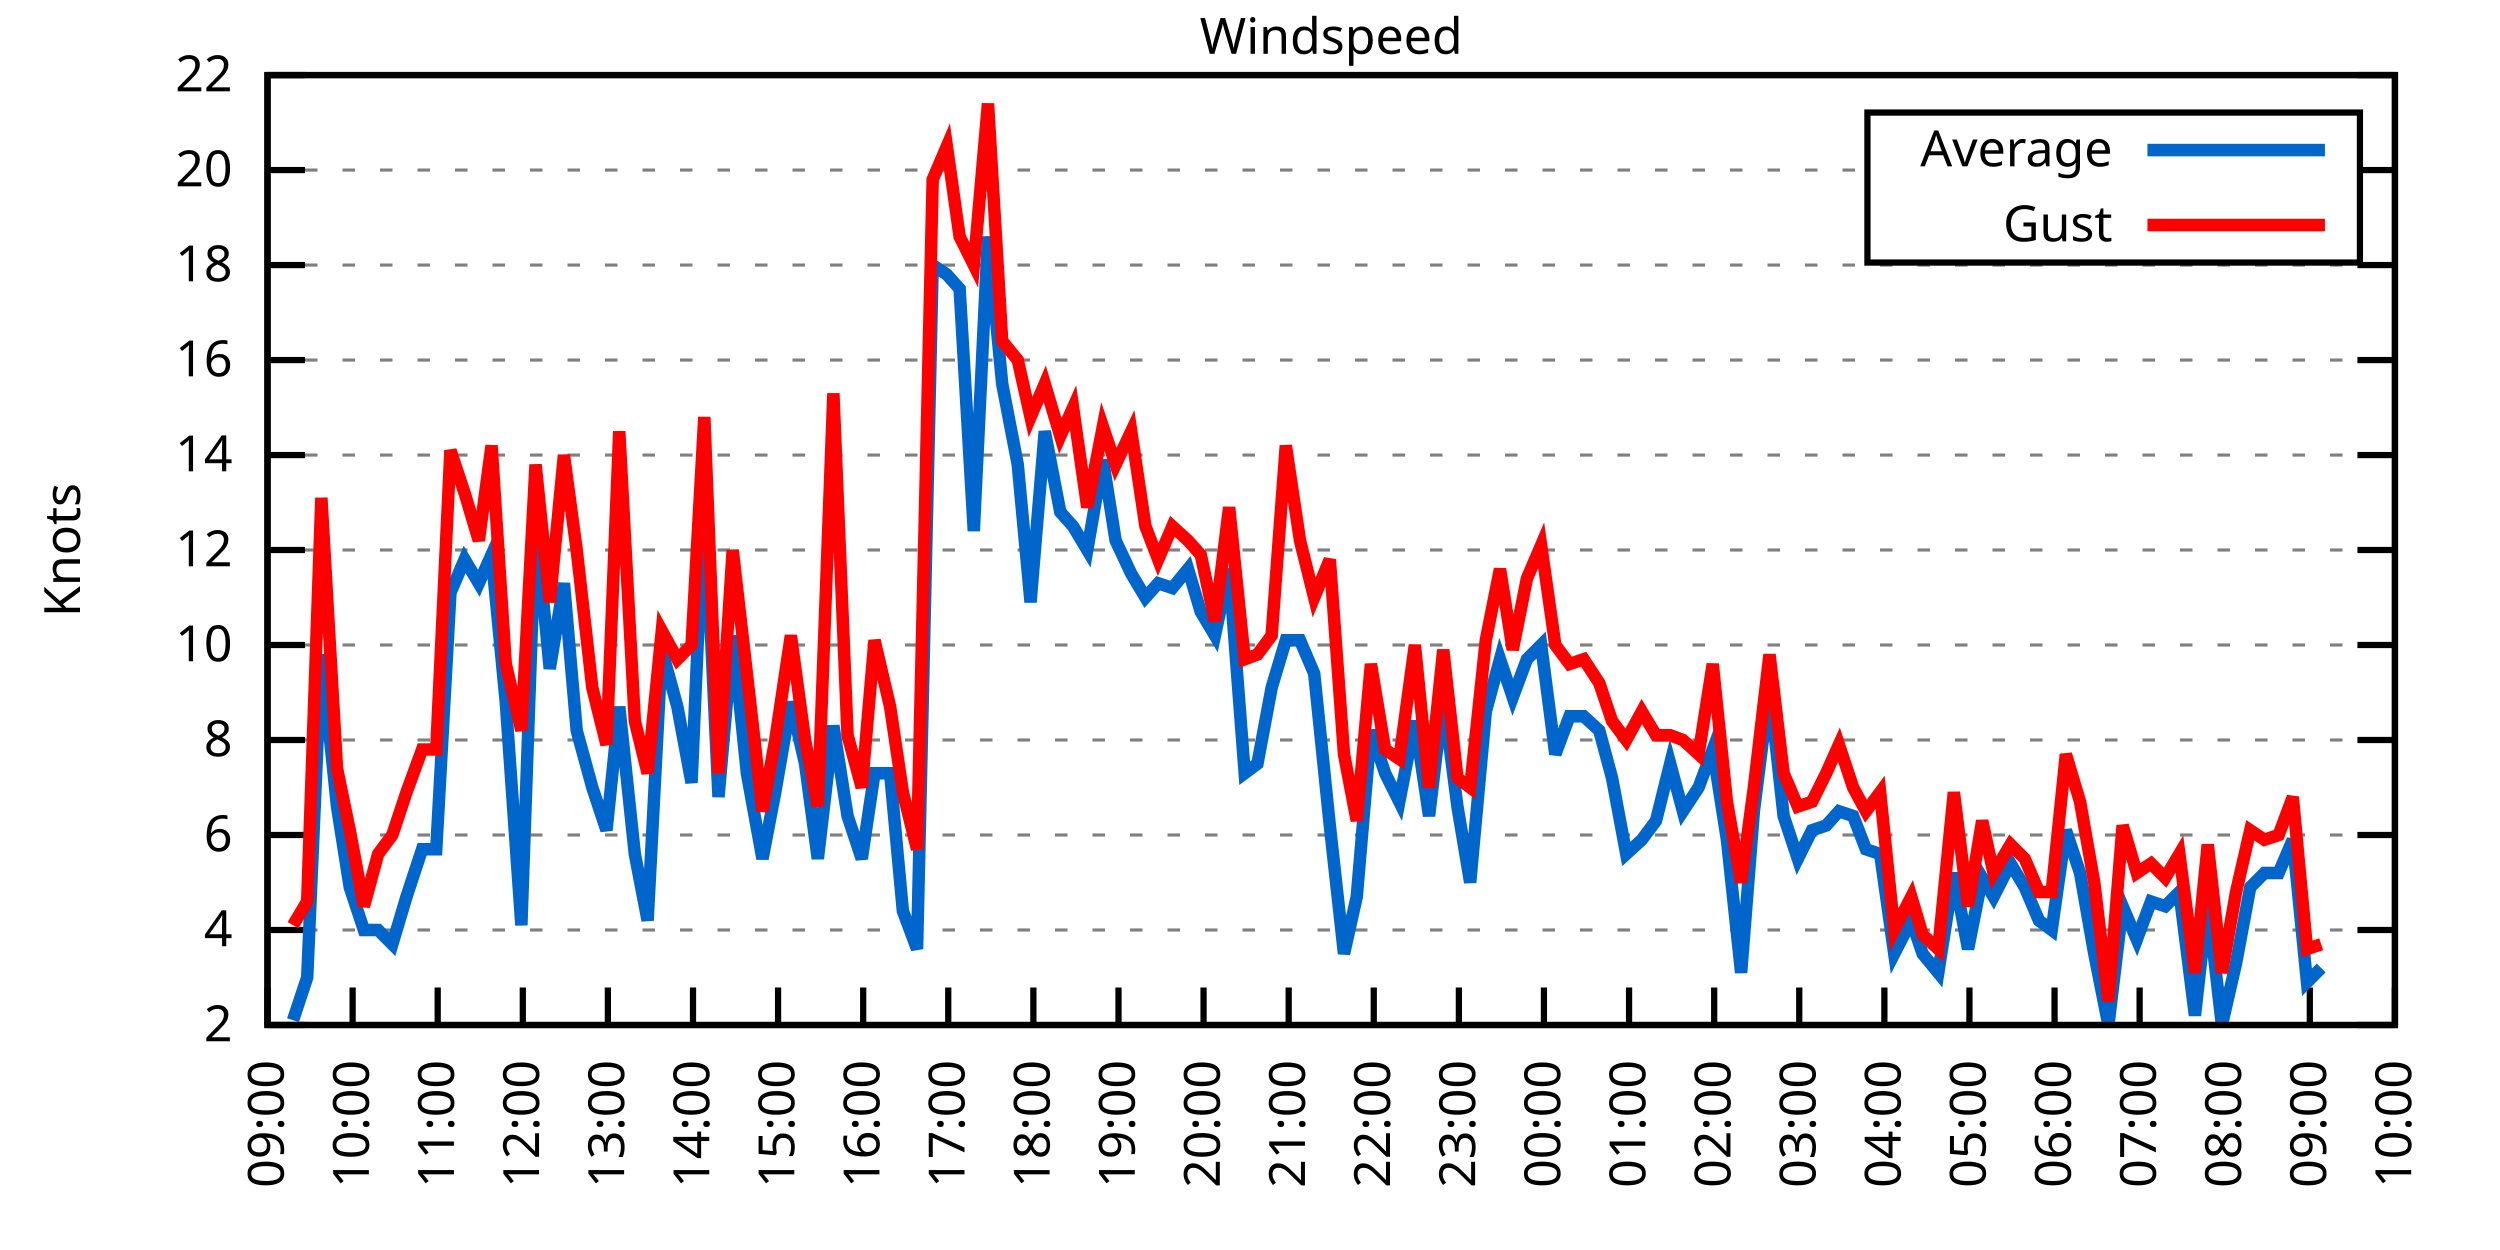
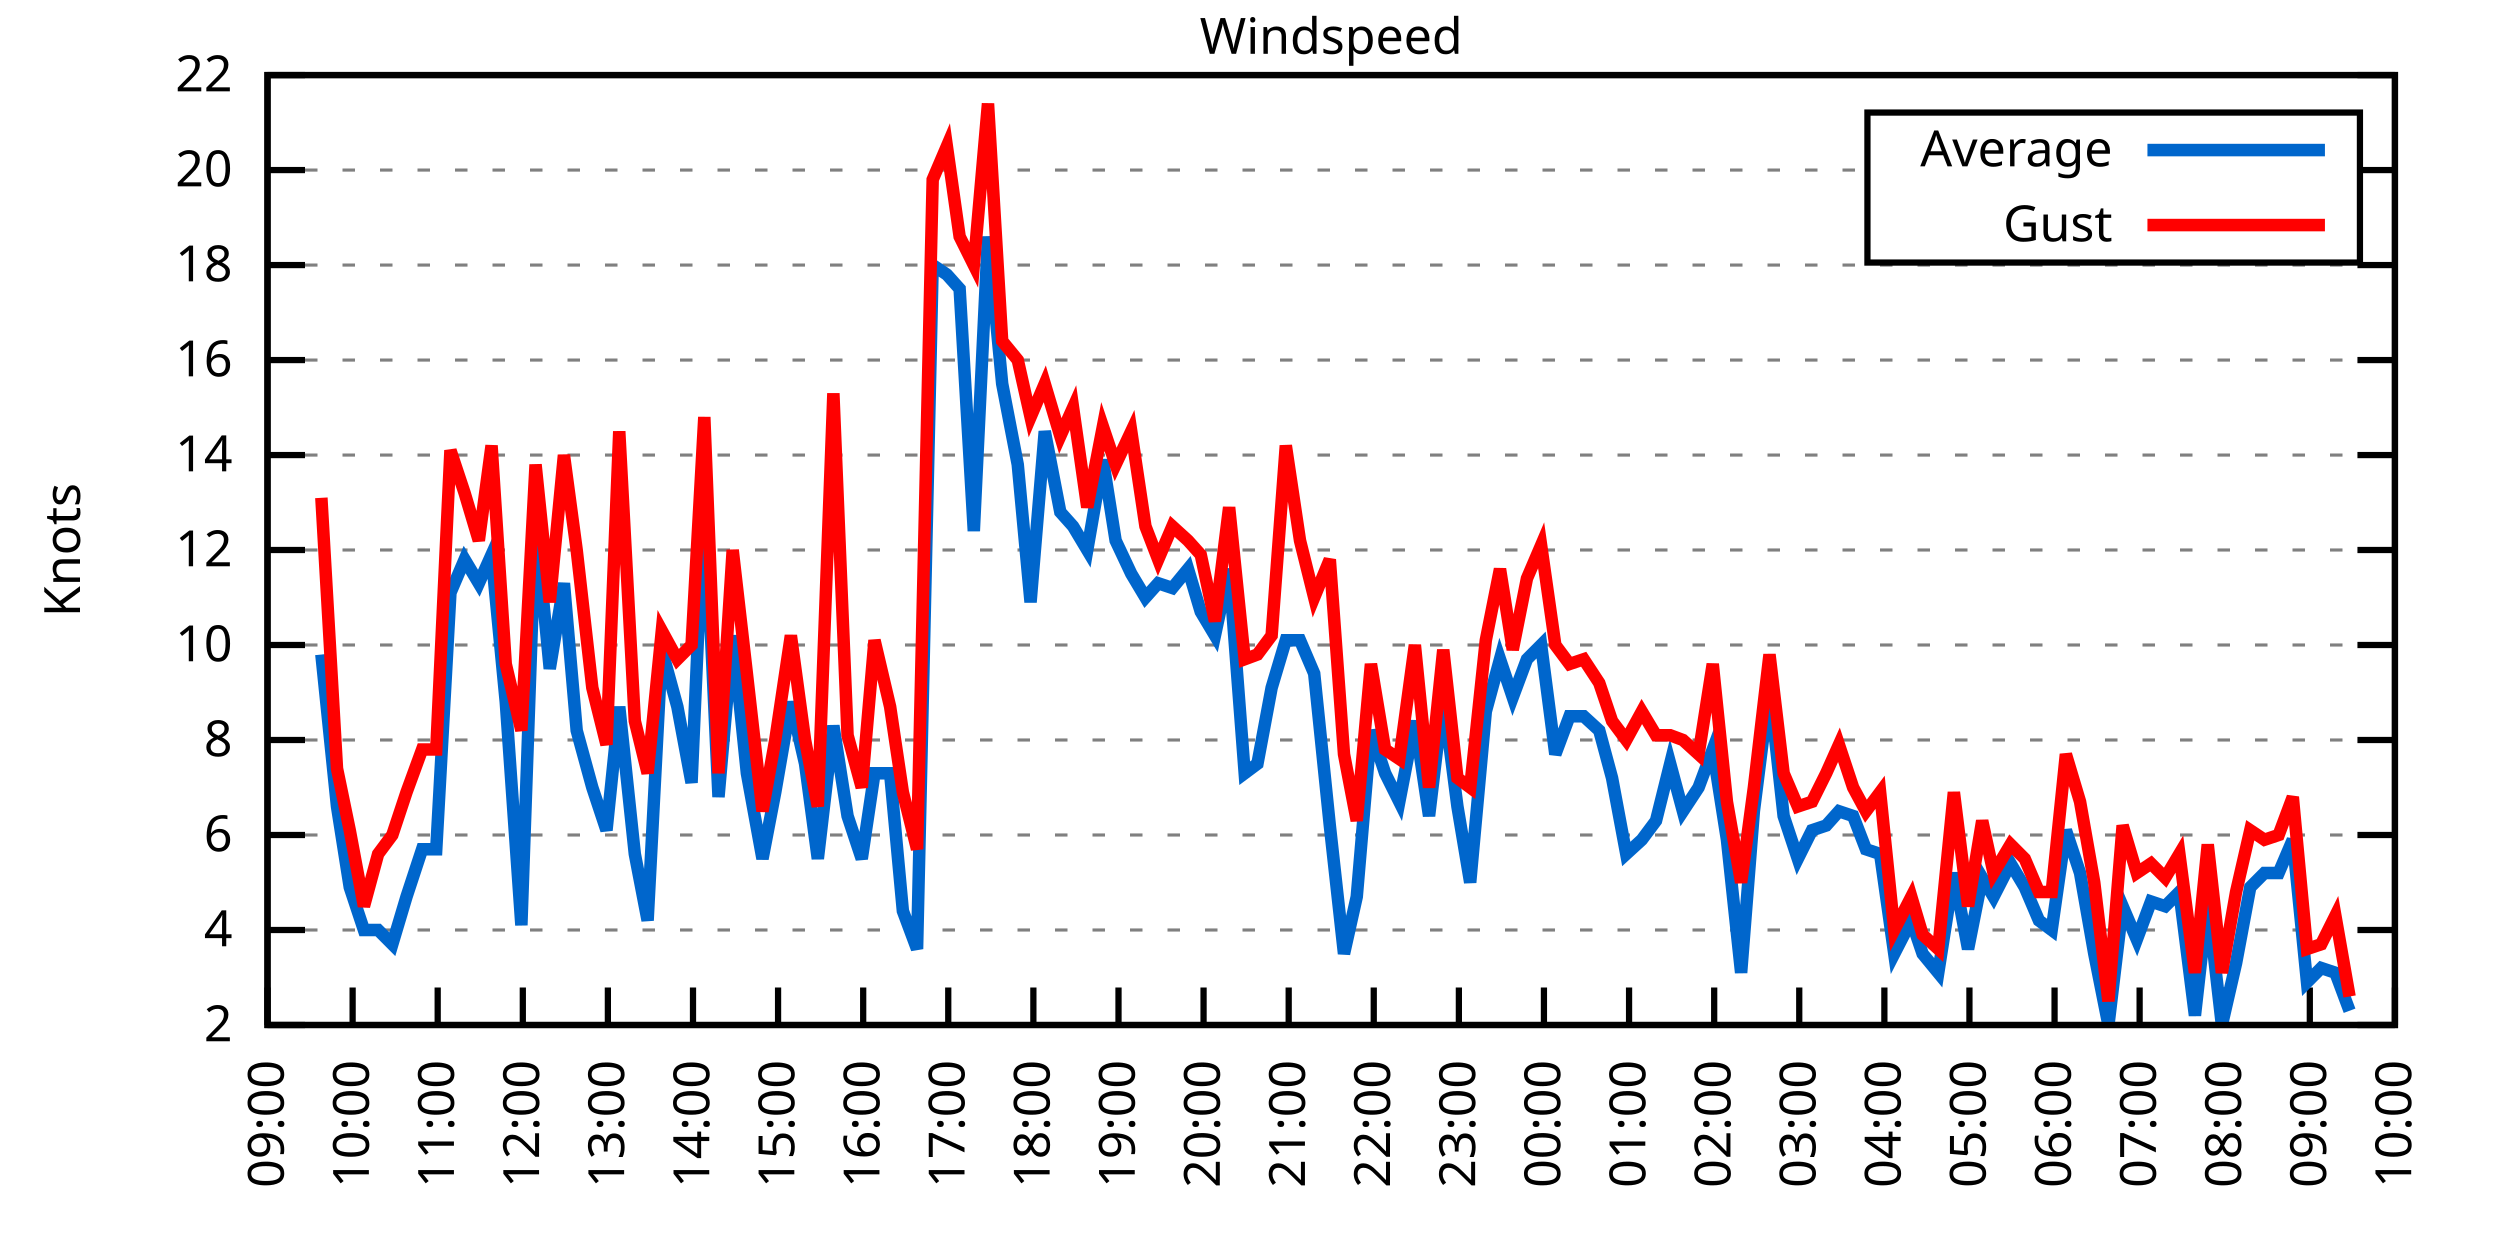
<svg xmlns="http://www.w3.org/2000/svg" xmlns:xlink="http://www.w3.org/1999/xlink" width="400" height="200" viewBox="0 0 400 200">
  <g id="gnuplot_canvas">
    <rect x="0" y="0" width="400" height="200" fill="none" />
    <defs>
      <circle id="gpDot" r="0.5" stroke-width="0.5" stroke="currentColor" />
      <path id="gpPt0" stroke-width="0.333" stroke="currentColor" d="M-1,0 h2 M0,-1 v2" />
      <path id="gpPt1" stroke-width="0.333" stroke="currentColor" d="M-1,-1 L1,1 M1,-1 L-1,1" />
      <path id="gpPt2" stroke-width="0.333" stroke="currentColor" d="M-1,0 L1,0 M0,-1 L0,1 M-1,-1 L1,1 M-1,1 L1,-1" />
      <rect id="gpPt3" stroke-width="0.333" stroke="currentColor" x="-1" y="-1" width="2" height="2" />
      <rect id="gpPt4" stroke-width="0.333" stroke="currentColor" fill="currentColor" x="-1" y="-1" width="2" height="2" />
      <circle id="gpPt5" stroke-width="0.333" stroke="currentColor" cx="0" cy="0" r="1" />
      <use xlink:href="#gpPt5" id="gpPt6" fill="currentColor" stroke="none" />
      <path id="gpPt7" stroke-width="0.333" stroke="currentColor" d="M0,-1.33 L-1.33,0.67 L1.33,0.67 z" />
      <use xlink:href="#gpPt7" id="gpPt8" fill="currentColor" stroke="none" />
      <use xlink:href="#gpPt7" id="gpPt9" stroke="currentColor" transform="rotate(180)" />
      <use xlink:href="#gpPt9" id="gpPt10" fill="currentColor" stroke="none" />
      <use xlink:href="#gpPt3" id="gpPt11" stroke="currentColor" transform="rotate(45)" />
      <use xlink:href="#gpPt11" id="gpPt12" fill="currentColor" stroke="none" />
      <path id="gpPt13" stroke-width="0.333" stroke="currentColor" d="M0,1.330 L1.265,0.411 L0.782,-1.067 L-0.782,-1.076 L-1.265,0.411 z" />
      <use xlink:href="#gpPt13" id="gpPt14" fill="currentColor" stroke="none" />
      <filter id="textbox" filterUnits="objectBoundingBox" x="0" y="0" height="1" width="1">
        <feFlood flood-color="white" flood-opacity="1" result="bgnd" />
        <feComposite in="SourceGraphic" in2="bgnd" operator="atop" />
      </filter>
      <filter id="greybox" filterUnits="objectBoundingBox" x="0" y="0" height="1" width="1">
        <feFlood flood-color="lightgrey" flood-opacity="1" result="grey" />
        <feComposite in="SourceGraphic" in2="grey" operator="atop" />
      </filter>
    </defs>
    <g fill="none" color="white" stroke="currentColor" stroke-width="1.00" stroke-linecap="butt" stroke-linejoin="miter">
</g>
    <g fill="none" color="black" stroke="currentColor" stroke-width="1.00" stroke-linecap="butt" stroke-linejoin="miter">
      <g stroke="none" shape-rendering="crispEdges">
        <polygon fill="rgb(255, 255, 255)" points="42.80,164.00 383.18,164.00 383.18,12.02 42.80,12.02 " />
      </g>
    </g>
    <g fill="none" color="black" stroke="currentColor" stroke-width="1.00" stroke-linecap="butt" stroke-linejoin="miter">
</g>
    <g fill="none" color="black" stroke="black" stroke-width="0.50" stroke-linecap="butt" stroke-linejoin="miter">
</g>
    <g fill="none" color="gray" stroke="currentColor" stroke-width="0.50" stroke-linecap="butt" stroke-linejoin="miter">
      <path stroke="gray" stroke-dasharray="2,4" class="gridline" d="M42.80,164.00 L383.19,164.00  " />
    </g>
    <g fill="none" color="gray" stroke="gray" stroke-width="1.00" stroke-linecap="butt" stroke-linejoin="miter">
</g>
    <g fill="none" color="black" stroke="currentColor" stroke-width="1.00" stroke-linecap="butt" stroke-linejoin="miter">
      <path stroke="black" d="M42.80,164.00 L48.80,164.00 M383.19,164.00 L377.19,164.00  " />
      <g transform="translate(37.20,166.60)" stroke="none" fill="black" font-family="Sans" font-size="8.00" text-anchor="end">
        <text>
          <tspan font-family="Sans"> 2</tspan>
        </text>
      </g>
    </g>
    <g fill="none" color="black" stroke="currentColor" stroke-width="1.00" stroke-linecap="butt" stroke-linejoin="miter">
</g>
    <g fill="none" color="black" stroke="black" stroke-width="0.50" stroke-linecap="butt" stroke-linejoin="miter">
</g>
    <g fill="none" color="gray" stroke="currentColor" stroke-width="0.50" stroke-linecap="butt" stroke-linejoin="miter">
      <path stroke="gray" stroke-dasharray="2,4" class="gridline" d="M42.80,148.80 L383.19,148.80  " />
    </g>
    <g fill="none" color="gray" stroke="gray" stroke-width="1.00" stroke-linecap="butt" stroke-linejoin="miter">
</g>
    <g fill="none" color="black" stroke="currentColor" stroke-width="1.00" stroke-linecap="butt" stroke-linejoin="miter">
      <path stroke="black" d="M42.80,148.80 L48.80,148.80 M383.19,148.80 L377.19,148.80  " />
      <g transform="translate(37.20,151.40)" stroke="none" fill="black" font-family="Sans" font-size="8.00" text-anchor="end">
        <text>
          <tspan font-family="Sans"> 4</tspan>
        </text>
      </g>
    </g>
    <g fill="none" color="black" stroke="currentColor" stroke-width="1.00" stroke-linecap="butt" stroke-linejoin="miter">
</g>
    <g fill="none" color="black" stroke="black" stroke-width="0.50" stroke-linecap="butt" stroke-linejoin="miter">
</g>
    <g fill="none" color="gray" stroke="currentColor" stroke-width="0.50" stroke-linecap="butt" stroke-linejoin="miter">
      <path stroke="gray" stroke-dasharray="2,4" class="gridline" d="M42.80,133.60 L383.19,133.60  " />
    </g>
    <g fill="none" color="gray" stroke="gray" stroke-width="1.00" stroke-linecap="butt" stroke-linejoin="miter">
</g>
    <g fill="none" color="black" stroke="currentColor" stroke-width="1.00" stroke-linecap="butt" stroke-linejoin="miter">
      <path stroke="black" d="M42.80,133.60 L48.80,133.60 M383.19,133.60 L377.19,133.60  " />
      <g transform="translate(37.20,136.20)" stroke="none" fill="black" font-family="Sans" font-size="8.00" text-anchor="end">
        <text>
          <tspan font-family="Sans"> 6</tspan>
        </text>
      </g>
    </g>
    <g fill="none" color="black" stroke="currentColor" stroke-width="1.00" stroke-linecap="butt" stroke-linejoin="miter">
</g>
    <g fill="none" color="black" stroke="black" stroke-width="0.50" stroke-linecap="butt" stroke-linejoin="miter">
</g>
    <g fill="none" color="gray" stroke="currentColor" stroke-width="0.50" stroke-linecap="butt" stroke-linejoin="miter">
      <path stroke="gray" stroke-dasharray="2,4" class="gridline" d="M42.80,118.40 L383.19,118.40  " />
    </g>
    <g fill="none" color="gray" stroke="gray" stroke-width="1.00" stroke-linecap="butt" stroke-linejoin="miter">
</g>
    <g fill="none" color="black" stroke="currentColor" stroke-width="1.00" stroke-linecap="butt" stroke-linejoin="miter">
      <path stroke="black" d="M42.80,118.40 L48.80,118.40 M383.19,118.40 L377.19,118.40  " />
      <g transform="translate(37.20,121.00)" stroke="none" fill="black" font-family="Sans" font-size="8.00" text-anchor="end">
        <text>
          <tspan font-family="Sans"> 8</tspan>
        </text>
      </g>
    </g>
    <g fill="none" color="black" stroke="currentColor" stroke-width="1.00" stroke-linecap="butt" stroke-linejoin="miter">
</g>
    <g fill="none" color="black" stroke="black" stroke-width="0.50" stroke-linecap="butt" stroke-linejoin="miter">
</g>
    <g fill="none" color="gray" stroke="currentColor" stroke-width="0.50" stroke-linecap="butt" stroke-linejoin="miter">
      <path stroke="gray" stroke-dasharray="2,4" class="gridline" d="M42.80,103.20 L383.19,103.20  " />
    </g>
    <g fill="none" color="gray" stroke="gray" stroke-width="1.00" stroke-linecap="butt" stroke-linejoin="miter">
</g>
    <g fill="none" color="black" stroke="currentColor" stroke-width="1.00" stroke-linecap="butt" stroke-linejoin="miter">
      <path stroke="black" d="M42.80,103.20 L48.80,103.20 M383.19,103.20 L377.19,103.20  " />
      <g transform="translate(37.20,105.80)" stroke="none" fill="black" font-family="Sans" font-size="8.00" text-anchor="end">
        <text>
          <tspan font-family="Sans"> 10</tspan>
        </text>
      </g>
    </g>
    <g fill="none" color="black" stroke="currentColor" stroke-width="1.00" stroke-linecap="butt" stroke-linejoin="miter">
</g>
    <g fill="none" color="black" stroke="black" stroke-width="0.50" stroke-linecap="butt" stroke-linejoin="miter">
</g>
    <g fill="none" color="gray" stroke="currentColor" stroke-width="0.50" stroke-linecap="butt" stroke-linejoin="miter">
      <path stroke="gray" stroke-dasharray="2,4" class="gridline" d="M42.80,88.00 L383.19,88.00  " />
    </g>
    <g fill="none" color="gray" stroke="gray" stroke-width="1.00" stroke-linecap="butt" stroke-linejoin="miter">
</g>
    <g fill="none" color="black" stroke="currentColor" stroke-width="1.00" stroke-linecap="butt" stroke-linejoin="miter">
      <path stroke="black" d="M42.80,88.00 L48.80,88.00 M383.19,88.00 L377.19,88.00  " />
      <g transform="translate(37.20,90.60)" stroke="none" fill="black" font-family="Sans" font-size="8.00" text-anchor="end">
        <text>
          <tspan font-family="Sans"> 12</tspan>
        </text>
      </g>
    </g>
    <g fill="none" color="black" stroke="currentColor" stroke-width="1.00" stroke-linecap="butt" stroke-linejoin="miter">
</g>
    <g fill="none" color="black" stroke="black" stroke-width="0.50" stroke-linecap="butt" stroke-linejoin="miter">
</g>
    <g fill="none" color="gray" stroke="currentColor" stroke-width="0.50" stroke-linecap="butt" stroke-linejoin="miter">
      <path stroke="gray" stroke-dasharray="2,4" class="gridline" d="M42.80,72.81 L383.19,72.81  " />
    </g>
    <g fill="none" color="gray" stroke="gray" stroke-width="1.00" stroke-linecap="butt" stroke-linejoin="miter">
</g>
    <g fill="none" color="black" stroke="currentColor" stroke-width="1.00" stroke-linecap="butt" stroke-linejoin="miter">
      <path stroke="black" d="M42.80,72.81 L48.80,72.81 M383.19,72.81 L377.19,72.81  " />
      <g transform="translate(37.20,75.41)" stroke="none" fill="black" font-family="Sans" font-size="8.00" text-anchor="end">
        <text>
          <tspan font-family="Sans"> 14</tspan>
        </text>
      </g>
    </g>
    <g fill="none" color="black" stroke="currentColor" stroke-width="1.00" stroke-linecap="butt" stroke-linejoin="miter">
</g>
    <g fill="none" color="black" stroke="black" stroke-width="0.50" stroke-linecap="butt" stroke-linejoin="miter">
</g>
    <g fill="none" color="gray" stroke="currentColor" stroke-width="0.50" stroke-linecap="butt" stroke-linejoin="miter">
      <path stroke="gray" stroke-dasharray="2,4" class="gridline" d="M42.80,57.61 L383.19,57.61  " />
    </g>
    <g fill="none" color="gray" stroke="gray" stroke-width="1.00" stroke-linecap="butt" stroke-linejoin="miter">
</g>
    <g fill="none" color="black" stroke="currentColor" stroke-width="1.00" stroke-linecap="butt" stroke-linejoin="miter">
      <path stroke="black" d="M42.80,57.61 L48.80,57.61 M383.19,57.61 L377.19,57.61  " />
      <g transform="translate(37.20,60.21)" stroke="none" fill="black" font-family="Sans" font-size="8.00" text-anchor="end">
        <text>
          <tspan font-family="Sans"> 16</tspan>
        </text>
      </g>
    </g>
    <g fill="none" color="black" stroke="currentColor" stroke-width="1.00" stroke-linecap="butt" stroke-linejoin="miter">
</g>
    <g fill="none" color="black" stroke="black" stroke-width="0.50" stroke-linecap="butt" stroke-linejoin="miter">
</g>
    <g fill="none" color="gray" stroke="currentColor" stroke-width="0.50" stroke-linecap="butt" stroke-linejoin="miter">
      <path stroke="gray" stroke-dasharray="2,4" class="gridline" d="M42.80,42.41 L383.19,42.41  " />
    </g>
    <g fill="none" color="gray" stroke="gray" stroke-width="1.00" stroke-linecap="butt" stroke-linejoin="miter">
</g>
    <g fill="none" color="black" stroke="currentColor" stroke-width="1.00" stroke-linecap="butt" stroke-linejoin="miter">
      <path stroke="black" d="M42.80,42.41 L48.80,42.41 M383.19,42.41 L377.19,42.41  " />
      <g transform="translate(37.20,45.01)" stroke="none" fill="black" font-family="Sans" font-size="8.00" text-anchor="end">
        <text>
          <tspan font-family="Sans"> 18</tspan>
        </text>
      </g>
    </g>
    <g fill="none" color="black" stroke="currentColor" stroke-width="1.00" stroke-linecap="butt" stroke-linejoin="miter">
</g>
    <g fill="none" color="black" stroke="black" stroke-width="0.50" stroke-linecap="butt" stroke-linejoin="miter">
</g>
    <g fill="none" color="gray" stroke="currentColor" stroke-width="0.50" stroke-linecap="butt" stroke-linejoin="miter">
      <path stroke="gray" stroke-dasharray="2,4" class="gridline" d="M42.80,27.21 L298.79,27.21 M377.59,27.21 L383.19,27.21  " />
    </g>
    <g fill="none" color="gray" stroke="gray" stroke-width="1.00" stroke-linecap="butt" stroke-linejoin="miter">
</g>
    <g fill="none" color="black" stroke="currentColor" stroke-width="1.00" stroke-linecap="butt" stroke-linejoin="miter">
      <path stroke="black" d="M42.80,27.21 L48.80,27.21 M383.19,27.21 L377.19,27.21  " />
      <g transform="translate(37.20,29.81)" stroke="none" fill="black" font-family="Sans" font-size="8.00" text-anchor="end">
        <text>
          <tspan font-family="Sans"> 20</tspan>
        </text>
      </g>
    </g>
    <g fill="none" color="black" stroke="currentColor" stroke-width="1.00" stroke-linecap="butt" stroke-linejoin="miter">
</g>
    <g fill="none" color="black" stroke="black" stroke-width="0.50" stroke-linecap="butt" stroke-linejoin="miter">
</g>
    <g fill="none" color="gray" stroke="currentColor" stroke-width="0.50" stroke-linecap="butt" stroke-linejoin="miter">
      <path stroke="gray" stroke-dasharray="2,4" class="gridline" d="M42.80,12.01 L383.19,12.01  " />
    </g>
    <g fill="none" color="gray" stroke="gray" stroke-width="1.00" stroke-linecap="butt" stroke-linejoin="miter">
</g>
    <g fill="none" color="black" stroke="currentColor" stroke-width="1.00" stroke-linecap="butt" stroke-linejoin="miter">
      <path stroke="black" d="M42.80,12.01 L48.80,12.01 M383.19,12.01 L377.19,12.01  " />
      <g transform="translate(37.20,14.61)" stroke="none" fill="black" font-family="Sans" font-size="8.00" text-anchor="end">
        <text>
          <tspan font-family="Sans"> 22</tspan>
        </text>
      </g>
    </g>
    <g fill="none" color="black" stroke="currentColor" stroke-width="1.00" stroke-linecap="butt" stroke-linejoin="miter">
      <path stroke="black" d="M42.80,164.00 L42.80,158.00  " />
      <g transform="translate(45.40,169.60) rotate(270.00)" stroke="none" fill="black" font-family="Sans" font-size="8.00" text-anchor="end">
        <text>
          <tspan font-family="Sans">09:00</tspan>
        </text>
      </g>
    </g>
    <g fill="none" color="black" stroke="currentColor" stroke-width="1.00" stroke-linecap="butt" stroke-linejoin="miter">
      <path stroke="black" d="M56.42,164.00 L56.42,158.00  " />
      <g transform="translate(59.02,169.60) rotate(270.00)" stroke="none" fill="black" font-family="Sans" font-size="8.00" text-anchor="end">
        <text>
          <tspan font-family="Sans">10:00</tspan>
        </text>
      </g>
    </g>
    <g fill="none" color="black" stroke="currentColor" stroke-width="1.00" stroke-linecap="butt" stroke-linejoin="miter">
      <path stroke="black" d="M70.03,164.00 L70.03,158.00  " />
      <g transform="translate(72.63,169.60) rotate(270.00)" stroke="none" fill="black" font-family="Sans" font-size="8.00" text-anchor="end">
        <text>
          <tspan font-family="Sans">11:00</tspan>
        </text>
      </g>
    </g>
    <g fill="none" color="black" stroke="currentColor" stroke-width="1.00" stroke-linecap="butt" stroke-linejoin="miter">
      <path stroke="black" d="M83.65,164.00 L83.65,158.00  " />
      <g transform="translate(86.25,169.60) rotate(270.00)" stroke="none" fill="black" font-family="Sans" font-size="8.00" text-anchor="end">
        <text>
          <tspan font-family="Sans">12:00</tspan>
        </text>
      </g>
    </g>
    <g fill="none" color="black" stroke="currentColor" stroke-width="1.00" stroke-linecap="butt" stroke-linejoin="miter">
      <path stroke="black" d="M97.26,164.00 L97.26,158.00  " />
      <g transform="translate(99.86,169.60) rotate(270.00)" stroke="none" fill="black" font-family="Sans" font-size="8.00" text-anchor="end">
        <text>
          <tspan font-family="Sans">13:00</tspan>
        </text>
      </g>
    </g>
    <g fill="none" color="black" stroke="currentColor" stroke-width="1.00" stroke-linecap="butt" stroke-linejoin="miter">
      <path stroke="black" d="M110.88,164.00 L110.88,158.00  " />
      <g transform="translate(113.48,169.60) rotate(270.00)" stroke="none" fill="black" font-family="Sans" font-size="8.00" text-anchor="end">
        <text>
          <tspan font-family="Sans">14:00</tspan>
        </text>
      </g>
    </g>
    <g fill="none" color="black" stroke="currentColor" stroke-width="1.00" stroke-linecap="butt" stroke-linejoin="miter">
      <path stroke="black" d="M124.49,164.00 L124.49,158.00  " />
      <g transform="translate(127.09,169.60) rotate(270.00)" stroke="none" fill="black" font-family="Sans" font-size="8.00" text-anchor="end">
        <text>
          <tspan font-family="Sans">15:00</tspan>
        </text>
      </g>
    </g>
    <g fill="none" color="black" stroke="currentColor" stroke-width="1.00" stroke-linecap="butt" stroke-linejoin="miter">
      <path stroke="black" d="M138.11,164.00 L138.11,158.00  " />
      <g transform="translate(140.71,169.60) rotate(270.00)" stroke="none" fill="black" font-family="Sans" font-size="8.00" text-anchor="end">
        <text>
          <tspan font-family="Sans">16:00</tspan>
        </text>
      </g>
    </g>
    <g fill="none" color="black" stroke="currentColor" stroke-width="1.00" stroke-linecap="butt" stroke-linejoin="miter">
      <path stroke="black" d="M151.72,164.00 L151.72,158.00  " />
      <g transform="translate(154.32,169.60) rotate(270.00)" stroke="none" fill="black" font-family="Sans" font-size="8.00" text-anchor="end">
        <text>
          <tspan font-family="Sans">17:00</tspan>
        </text>
      </g>
    </g>
    <g fill="none" color="black" stroke="currentColor" stroke-width="1.00" stroke-linecap="butt" stroke-linejoin="miter">
      <path stroke="black" d="M165.34,164.00 L165.34,158.00  " />
      <g transform="translate(167.94,169.60) rotate(270.00)" stroke="none" fill="black" font-family="Sans" font-size="8.00" text-anchor="end">
        <text>
          <tspan font-family="Sans">18:00</tspan>
        </text>
      </g>
    </g>
    <g fill="none" color="black" stroke="currentColor" stroke-width="1.00" stroke-linecap="butt" stroke-linejoin="miter">
      <path stroke="black" d="M178.96,164.00 L178.96,158.00  " />
      <g transform="translate(181.56,169.60) rotate(270.00)" stroke="none" fill="black" font-family="Sans" font-size="8.00" text-anchor="end">
        <text>
          <tspan font-family="Sans">19:00</tspan>
        </text>
      </g>
    </g>
    <g fill="none" color="black" stroke="currentColor" stroke-width="1.00" stroke-linecap="butt" stroke-linejoin="miter">
      <path stroke="black" d="M192.57,164.00 L192.57,158.00  " />
      <g transform="translate(195.17,169.60) rotate(270.00)" stroke="none" fill="black" font-family="Sans" font-size="8.00" text-anchor="end">
        <text>
          <tspan font-family="Sans">20:00</tspan>
        </text>
      </g>
    </g>
    <g fill="none" color="black" stroke="currentColor" stroke-width="1.00" stroke-linecap="butt" stroke-linejoin="miter">
      <path stroke="black" d="M206.19,164.00 L206.19,158.00  " />
      <g transform="translate(208.79,169.60) rotate(270.00)" stroke="none" fill="black" font-family="Sans" font-size="8.00" text-anchor="end">
        <text>
          <tspan font-family="Sans">21:00</tspan>
        </text>
      </g>
    </g>
    <g fill="none" color="black" stroke="currentColor" stroke-width="1.00" stroke-linecap="butt" stroke-linejoin="miter">
      <path stroke="black" d="M219.80,164.00 L219.80,158.00  " />
      <g transform="translate(222.40,169.60) rotate(270.00)" stroke="none" fill="black" font-family="Sans" font-size="8.00" text-anchor="end">
        <text>
          <tspan font-family="Sans">22:00</tspan>
        </text>
      </g>
    </g>
    <g fill="none" color="black" stroke="currentColor" stroke-width="1.00" stroke-linecap="butt" stroke-linejoin="miter">
      <path stroke="black" d="M233.42,164.00 L233.42,158.00  " />
      <g transform="translate(236.02,169.60) rotate(270.00)" stroke="none" fill="black" font-family="Sans" font-size="8.00" text-anchor="end">
        <text>
          <tspan font-family="Sans">23:00</tspan>
        </text>
      </g>
    </g>
    <g fill="none" color="black" stroke="currentColor" stroke-width="1.00" stroke-linecap="butt" stroke-linejoin="miter">
      <path stroke="black" d="M247.03,164.00 L247.03,158.00  " />
      <g transform="translate(249.63,169.60) rotate(270.00)" stroke="none" fill="black" font-family="Sans" font-size="8.00" text-anchor="end">
        <text>
          <tspan font-family="Sans">00:00</tspan>
        </text>
      </g>
    </g>
    <g fill="none" color="black" stroke="currentColor" stroke-width="1.00" stroke-linecap="butt" stroke-linejoin="miter">
      <path stroke="black" d="M260.65,164.00 L260.65,158.00  " />
      <g transform="translate(263.25,169.60) rotate(270.00)" stroke="none" fill="black" font-family="Sans" font-size="8.00" text-anchor="end">
        <text>
          <tspan font-family="Sans">01:00</tspan>
        </text>
      </g>
    </g>
    <g fill="none" color="black" stroke="currentColor" stroke-width="1.00" stroke-linecap="butt" stroke-linejoin="miter">
      <path stroke="black" d="M274.27,164.00 L274.27,158.00  " />
      <g transform="translate(276.87,169.60) rotate(270.00)" stroke="none" fill="black" font-family="Sans" font-size="8.00" text-anchor="end">
        <text>
          <tspan font-family="Sans">02:00</tspan>
        </text>
      </g>
    </g>
    <g fill="none" color="black" stroke="currentColor" stroke-width="1.00" stroke-linecap="butt" stroke-linejoin="miter">
      <path stroke="black" d="M287.88,164.00 L287.88,158.00  " />
      <g transform="translate(290.48,169.60) rotate(270.00)" stroke="none" fill="black" font-family="Sans" font-size="8.00" text-anchor="end">
        <text>
          <tspan font-family="Sans">03:00</tspan>
        </text>
      </g>
    </g>
    <g fill="none" color="black" stroke="currentColor" stroke-width="1.00" stroke-linecap="butt" stroke-linejoin="miter">
      <path stroke="black" d="M301.50,164.00 L301.50,158.00  " />
      <g transform="translate(304.10,169.60) rotate(270.00)" stroke="none" fill="black" font-family="Sans" font-size="8.00" text-anchor="end">
        <text>
          <tspan font-family="Sans">04:00</tspan>
        </text>
      </g>
    </g>
    <g fill="none" color="black" stroke="currentColor" stroke-width="1.00" stroke-linecap="butt" stroke-linejoin="miter">
      <path stroke="black" d="M315.11,164.00 L315.11,158.00  " />
      <g transform="translate(317.71,169.60) rotate(270.00)" stroke="none" fill="black" font-family="Sans" font-size="8.00" text-anchor="end">
        <text>
          <tspan font-family="Sans">05:00</tspan>
        </text>
      </g>
    </g>
    <g fill="none" color="black" stroke="currentColor" stroke-width="1.00" stroke-linecap="butt" stroke-linejoin="miter">
      <path stroke="black" d="M328.73,164.00 L328.73,158.00  " />
      <g transform="translate(331.33,169.60) rotate(270.00)" stroke="none" fill="black" font-family="Sans" font-size="8.00" text-anchor="end">
        <text>
          <tspan font-family="Sans">06:00</tspan>
        </text>
      </g>
    </g>
    <g fill="none" color="black" stroke="currentColor" stroke-width="1.00" stroke-linecap="butt" stroke-linejoin="miter">
      <path stroke="black" d="M342.34,164.00 L342.34,158.00  " />
      <g transform="translate(344.94,169.60) rotate(270.00)" stroke="none" fill="black" font-family="Sans" font-size="8.00" text-anchor="end">
        <text>
          <tspan font-family="Sans">07:00</tspan>
        </text>
      </g>
    </g>
    <g fill="none" color="black" stroke="currentColor" stroke-width="1.00" stroke-linecap="butt" stroke-linejoin="miter">
      <path stroke="black" d="M355.96,164.00 L355.96,158.00  " />
      <g transform="translate(358.56,169.60) rotate(270.00)" stroke="none" fill="black" font-family="Sans" font-size="8.00" text-anchor="end">
        <text>
          <tspan font-family="Sans">08:00</tspan>
        </text>
      </g>
    </g>
    <g fill="none" color="black" stroke="currentColor" stroke-width="1.00" stroke-linecap="butt" stroke-linejoin="miter">
      <path stroke="black" d="M369.57,164.00 L369.57,158.00  " />
      <g transform="translate(372.17,169.60) rotate(270.00)" stroke="none" fill="black" font-family="Sans" font-size="8.00" text-anchor="end">
        <text>
          <tspan font-family="Sans">09:00</tspan>
        </text>
      </g>
    </g>
    <g fill="none" color="black" stroke="currentColor" stroke-width="1.00" stroke-linecap="butt" stroke-linejoin="miter">
      <path stroke="black" d="M383.19,164.00 L383.19,158.00  " />
      <g transform="translate(385.79,169.60) rotate(270.00)" stroke="none" fill="black" font-family="Sans" font-size="8.00" text-anchor="end">
        <text>
          <tspan font-family="Sans">10:00</tspan>
        </text>
      </g>
    </g>
    <g fill="none" color="black" stroke="currentColor" stroke-width="1.00" stroke-linecap="butt" stroke-linejoin="miter">
</g>
    <g fill="none" color="black" stroke="currentColor" stroke-width="1.00" stroke-linecap="butt" stroke-linejoin="miter">
      <path stroke="black" d="M42.80,12.01 L42.80,164.00 L383.19,164.00 L383.19,12.01 L42.80,12.01 Z  " />
    </g>
    <g fill="none" color="black" stroke="currentColor" stroke-width="1.00" stroke-linecap="butt" stroke-linejoin="miter">
</g>
    <g fill="none" color="black" stroke="currentColor" stroke-width="1.00" stroke-linecap="butt" stroke-linejoin="miter">
      <path stroke="black" d="M298.79,42.01 L298.79,18.01 L377.59,18.01 L377.59,42.01 L298.79,42.01 Z  " />
    </g>
    <g id="Windspeed_plot_1">
      <g fill="none" color="white" stroke="black" stroke-width="2.00" stroke-linecap="butt" stroke-linejoin="miter">
</g>
      <g fill="none" color="black" stroke="currentColor" stroke-width="2.00" stroke-linecap="butt" stroke-linejoin="miter">
        <g transform="translate(337.99,26.61)" stroke="none" fill="black" font-family="Sans" font-size="8.00" text-anchor="end">
          <text>
            <tspan font-family="Sans">Average</tspan>
          </text>
        </g>
      </g>
      <g fill="none" color="black" stroke="currentColor" stroke-width="2.00" stroke-linecap="butt" stroke-linejoin="miter">
-         <path stroke="rgb(  0, 102, 204)" d="M343.59,24.01 L371.99,24.01 M46.88,163.24 L49.15,156.40 L51.42,104.72 L53.92,129.04 L55.96,141.96 L58.23,148.80   L60.50,148.80 L62.77,151.08 L65.04,143.48 L67.54,135.88 L69.80,135.88 L72.07,94.84 L74.34,89.52 L76.61,93.32   L78.65,88.76 L80.92,112.32 L83.42,148.04 L85.69,83.45 L87.96,107.00 L90.23,93.32 L92.27,116.88 L94.77,126.00   L97.04,132.84 L99.08,113.08 L101.57,136.64 L103.62,147.28 L105.89,103.96 L108.38,113.08 L110.65,125.24 L112.69,78.89   L114.96,127.52 L117.23,101.68 L119.50,123.72 L122.00,137.40 L124.04,126.76 L126.54,112.32 L128.81,122.20 L130.85,137.40   L133.34,116.12 L135.61,130.56 L137.88,137.40 L139.92,123.72 L142.42,123.72 L144.46,145.76 L146.73,151.84 L149.23,42.41   L151.50,43.93 L153.54,46.21 L155.81,84.97 L158.08,37.85 L160.35,61.41 L162.84,74.33 L164.89,96.36 L167.16,69.01   L169.65,81.93 L171.69,84.21 L173.96,88.00 L176.46,73.57 L178.50,86.49 L181.00,91.80 L183.27,95.60 L185.31,93.32   L187.58,94.08 L190.08,91.04 L192.12,97.88 L194.39,101.68 L196.66,91.04 L199.15,123.72 L201.19,122.20 L203.46,110.04   L205.73,102.44 L208.00,102.44 L210.27,107.76 L212.77,132.08 L215.04,152.60 L217.08,143.48 L219.35,116.88 L221.62,123.72   L223.89,128.28 L226.38,115.36 L228.65,130.56 L230.92,111.56 L233.19,129.04 L235.23,141.20 L237.73,113.84 L240.00,105.48   L242.04,111.56 L244.31,105.48 L246.58,103.20 L248.85,120.68 L251.12,114.60 L253.39,114.60 L255.88,116.88 L257.93,124.48   L260.20,136.64 L262.69,134.36 L264.96,131.32 L267.23,122.20 L269.27,129.80 L271.77,126.00 L274.04,119.92 L276.31,134.36   L278.58,155.64 L280.62,129.80 L283.12,110.04 L285.38,130.56 L287.65,137.40 L289.92,132.84 L292.19,132.08 L294.23,129.80   L296.50,130.56 L298.55,135.88 L300.82,136.64 L303.08,152.60 L305.81,147.28 L307.62,152.60 L310.12,155.64 L312.62,139.68   L314.89,151.84 L317.15,140.44 L318.97,143.48 L321.69,138.16 L323.96,141.96 L326.23,147.28 L328.27,148.80 L330.54,132.84   L332.81,139.68 L335.08,152.60 L337.35,164.00 L339.62,145.00 L341.89,150.32 L344.16,144.24 L346.43,145.00 L348.70,142.72   L351.19,162.48 L353.24,144.24 L355.50,164.00 L357.77,154.12 L360.04,141.96 L362.31,139.68 L364.58,139.68 L366.85,134.36   L369.12,157.16 L371.39,154.88  " />
+         <path stroke="rgb(  0, 102, 204)" d="M343.59,24.01 L371.99,24.01 M51.42,104.72 L53.92,129.04 L55.96,141.96 L58.23,148.80 L60.50,148.80 L62.77,151.08   L65.04,143.48 L67.54,135.88 L69.80,135.88 L72.07,94.84 L74.34,89.52 L76.61,93.32 L78.65,88.76 L80.92,112.32   L83.42,148.04 L85.69,83.45 L87.96,107.00 L90.23,93.32 L92.27,116.88 L94.77,126.00 L97.04,132.84 L99.08,113.08   L101.57,136.64 L103.62,147.28 L105.89,103.96 L108.38,113.08 L110.65,125.24 L112.69,78.89 L114.96,127.52 L117.23,101.68   L119.50,123.72 L122.00,137.40 L124.04,126.76 L126.54,112.32 L128.81,122.20 L130.85,137.40 L133.34,116.12 L135.61,130.56   L137.88,137.40 L139.92,123.72 L142.42,123.72 L144.46,145.76 L146.73,151.84 L149.23,42.41 L151.50,43.93 L153.54,46.21   L155.81,84.97 L158.08,37.85 L160.35,61.41 L162.84,74.33 L164.89,96.36 L167.16,69.01 L169.65,81.93 L171.69,84.21   L173.96,88.00 L176.46,73.57 L178.50,86.49 L181.00,91.80 L183.27,95.60 L185.31,93.32 L187.58,94.08 L190.08,91.04   L192.12,97.88 L194.39,101.68 L196.66,91.04 L199.15,123.72 L201.19,122.20 L203.46,110.04 L205.73,102.44 L208.00,102.44   L210.27,107.76 L212.77,132.08 L215.04,152.60 L217.08,143.48 L219.35,116.88 L221.62,123.72 L223.89,128.28 L226.38,115.36   L228.65,130.56 L230.92,111.56 L233.19,129.04 L235.23,141.20 L237.73,113.84 L240.00,105.48 L242.04,111.56 L244.31,105.48   L246.58,103.20 L248.85,120.68 L251.12,114.60 L253.39,114.60 L255.88,116.88 L257.93,124.48 L260.20,136.64 L262.69,134.36   L264.96,131.32 L267.23,122.20 L269.27,129.80 L271.77,126.00 L274.04,119.92 L276.31,134.36 L278.58,155.64 L280.62,129.80   L283.12,110.04 L285.38,130.56 L287.65,137.40 L289.92,132.84 L292.19,132.08 L294.23,129.80 L296.50,130.56 L298.55,135.88   L300.82,136.64 L303.08,152.60 L305.81,147.28 L307.62,152.60 L310.12,155.64 L312.62,139.68 L314.89,151.84 L317.15,140.44   L318.97,143.48 L321.69,138.16 L323.96,141.96 L326.23,147.28 L328.27,148.80 L330.54,132.84 L332.81,139.68 L335.08,152.60   L337.35,164.00 L339.62,145.00 L341.89,150.32 L344.16,144.24 L346.43,145.00 L348.70,142.72 L351.19,162.48 L353.24,144.24   L355.50,164.00 L357.77,154.12 L360.04,141.96 L362.31,139.68 L364.58,139.68 L366.85,134.36 L369.12,157.16 L371.39,154.88   L373.66,155.64 L375.93,161.72  " />
      </g>
    </g>
    <g id="Windspeed_plot_2">
      <g fill="none" color="black" stroke="currentColor" stroke-width="2.00" stroke-linecap="butt" stroke-linejoin="miter">
        <g transform="translate(337.99,38.61)" stroke="none" fill="black" font-family="Sans" font-size="8.00" text-anchor="end">
          <text>
            <tspan font-family="Sans">Gust</tspan>
          </text>
        </g>
      </g>
      <g fill="none" color="black" stroke="currentColor" stroke-width="2.00" stroke-linecap="butt" stroke-linejoin="miter">
-         <path stroke="rgb(255,   0,   0)" d="M343.59,36.01 L371.99,36.01 M46.88,148.04 L49.15,144.24 L51.42,79.65 L53.92,122.96 L55.96,132.84 L58.23,145.00   L60.50,136.64 L62.77,133.60 L65.04,126.76 L67.54,119.92 L69.80,119.92 L72.07,72.05 L74.34,78.89 L76.61,86.49   L78.65,71.29 L80.92,106.24 L83.42,116.88 L85.69,74.33 L87.96,96.36 L90.23,72.81 L92.27,88.00 L94.77,110.04   L97.04,119.16 L99.08,69.01 L101.57,115.36 L103.62,123.72 L105.89,100.92 L108.38,105.48 L110.65,103.20 L112.69,66.73   L114.96,123.72 L117.23,88.00 L119.50,107.76 L122.00,129.80 L124.04,118.40 L126.54,101.68 L128.81,118.40 L130.85,129.04   L133.34,62.93 L135.61,117.64 L137.88,126.00 L139.92,102.44 L142.42,113.08 L144.46,126.76 L146.73,135.88 L149.23,28.73   L151.50,23.41 L153.54,37.85 L155.81,42.41 L158.08,16.57 L160.35,54.57 L162.84,57.61 L164.89,66.73 L167.16,61.41   L169.65,69.77 L171.69,65.21 L173.96,81.17 L176.46,68.25 L178.50,74.33 L181.00,69.01 L183.27,84.21 L185.31,89.52   L187.58,84.21 L190.08,86.49 L192.12,88.76 L194.39,99.40 L196.66,81.17 L199.15,105.48 L201.19,104.72 L203.46,101.68   L205.73,71.29 L208.00,86.49 L210.27,95.60 L212.77,89.52 L215.04,120.68 L217.08,131.32 L219.35,106.24 L221.62,119.92   L223.89,121.44 L226.38,103.20 L228.65,126.00 L230.92,103.96 L233.19,124.48 L235.23,126.00 L237.73,102.44 L240.00,91.04   L242.04,103.96 L244.31,92.56 L246.58,87.25 L248.85,103.20 L251.12,106.24 L253.39,105.48 L255.88,109.28 L257.93,115.36   L260.20,118.40 L262.69,113.84 L264.96,117.64 L267.23,117.64 L269.27,118.40 L271.77,120.68 L274.04,106.24 L276.31,128.28   L278.58,141.20 L280.62,126.00 L283.12,104.72 L285.38,123.72 L287.65,129.04 L289.92,128.28 L292.19,123.72 L294.23,119.16   L296.50,126.00 L298.55,129.80 L300.82,126.76 L303.08,148.80 L305.81,143.48 L307.62,149.56 L310.12,151.84 L312.62,126.76   L314.89,145.00 L317.15,131.32 L318.97,139.68 L321.69,135.12 L323.96,137.40 L326.23,142.72 L328.27,142.72 L330.54,120.68   L332.81,128.28 L335.08,141.20 L337.35,160.20 L339.62,132.08 L341.89,139.68 L344.16,138.16 L346.43,140.44 L348.70,136.64   L351.19,155.64 L353.24,135.12 L355.50,155.64 L357.77,142.72 L360.04,132.84 L362.31,134.36 L364.58,133.60 L366.85,127.52   L369.12,151.84 L371.39,151.08  " />
+         <path stroke="rgb(255,   0,   0)" d="M343.59,36.01 L371.99,36.01 M51.42,79.65 L53.92,122.96 L55.96,132.84 L58.23,145.00 L60.50,136.64 L62.77,133.60   L65.04,126.76 L67.54,119.92 L69.80,119.92 L72.07,72.05 L74.34,78.89 L76.61,86.49 L78.65,71.29 L80.92,106.24   L83.42,116.88 L85.69,74.33 L87.96,96.36 L90.23,72.81 L92.27,88.00 L94.77,110.04 L97.04,119.16 L99.08,69.01   L101.57,115.36 L103.62,123.72 L105.89,100.92 L108.38,105.48 L110.65,103.20 L112.69,66.73 L114.96,123.72 L117.23,88.00   L119.50,107.76 L122.00,129.80 L124.04,118.40 L126.54,101.68 L128.81,118.40 L130.85,129.04 L133.34,62.93 L135.61,117.64   L137.88,126.00 L139.92,102.44 L142.42,113.08 L144.46,126.76 L146.73,135.88 L149.23,28.73 L151.50,23.41 L153.54,37.85   L155.81,42.41 L158.08,16.57 L160.35,54.57 L162.84,57.61 L164.89,66.73 L167.16,61.41 L169.65,69.77 L171.69,65.21   L173.96,81.17 L176.46,68.25 L178.50,74.33 L181.00,69.01 L183.27,84.21 L185.31,89.52 L187.58,84.21 L190.08,86.49   L192.12,88.76 L194.39,99.40 L196.66,81.17 L199.15,105.48 L201.19,104.72 L203.46,101.68 L205.73,71.29 L208.00,86.49   L210.27,95.60 L212.77,89.52 L215.04,120.68 L217.08,131.32 L219.35,106.24 L221.62,119.92 L223.89,121.44 L226.38,103.20   L228.65,126.00 L230.92,103.96 L233.19,124.48 L235.23,126.00 L237.73,102.44 L240.00,91.04 L242.04,103.96 L244.31,92.56   L246.58,87.25 L248.85,103.20 L251.12,106.24 L253.39,105.48 L255.88,109.28 L257.93,115.36 L260.20,118.40 L262.69,113.84   L264.96,117.64 L267.23,117.64 L269.27,118.40 L271.77,120.68 L274.04,106.24 L276.31,128.28 L278.58,141.20 L280.62,126.00   L283.12,104.72 L285.38,123.72 L287.65,129.04 L289.92,128.28 L292.19,123.72 L294.23,119.16 L296.50,126.00 L298.55,129.80   L300.82,126.76 L303.08,148.80 L305.81,143.48 L307.62,149.56 L310.12,151.84 L312.62,126.76 L314.89,145.00 L317.15,131.32   L318.97,139.68 L321.69,135.12 L323.96,137.40 L326.23,142.72 L328.27,142.72 L330.54,120.68 L332.81,128.28 L335.08,141.20   L337.35,160.20 L339.62,132.08 L341.89,139.68 L344.16,138.16 L346.43,140.44 L348.70,136.64 L351.19,155.64 L353.24,135.12   L355.50,155.64 L357.77,142.72 L360.04,132.84 L362.31,134.36 L364.58,133.60 L366.85,127.52 L369.12,151.84 L371.39,151.08   L373.66,146.52 L375.93,159.44  " />
      </g>
    </g>
    <g fill="none" color="black" stroke="currentColor" stroke-width="2.00" stroke-linecap="butt" stroke-linejoin="miter">
</g>
    <g fill="none" color="black" stroke="black" stroke-width="1.00" stroke-linecap="butt" stroke-linejoin="miter">
</g>
    <g fill="none" color="black" stroke="currentColor" stroke-width="1.00" stroke-linecap="butt" stroke-linejoin="miter">
      <path stroke="black" d="M42.80,12.01 L42.80,164.00 L383.19,164.00 L383.19,12.01 L42.80,12.01 Z  " />
      <g transform="translate(12.80,88.01) rotate(270.00)" stroke="none" fill="black" font-family="Sans" font-size="8.00" text-anchor="middle">
        <text>
          <tspan font-family="Sans">Knots</tspan>
        </text>
      </g>
    </g>
    <g fill="none" color="black" stroke="currentColor" stroke-width="1.00" stroke-linecap="butt" stroke-linejoin="miter">
</g>
    <g fill="none" color="black" stroke="currentColor" stroke-width="1.00" stroke-linecap="butt" stroke-linejoin="miter">
      <g transform="translate(212.99,8.61)" stroke="none" fill="black" font-family="Sans" font-size="8.00" text-anchor="middle">
        <text>
          <tspan font-family="Sans">Windspeed</tspan>
        </text>
      </g>
    </g>
    <g fill="none" color="black" stroke="currentColor" stroke-width="1.00" stroke-linecap="butt" stroke-linejoin="miter">
</g>
  </g>
</svg>
